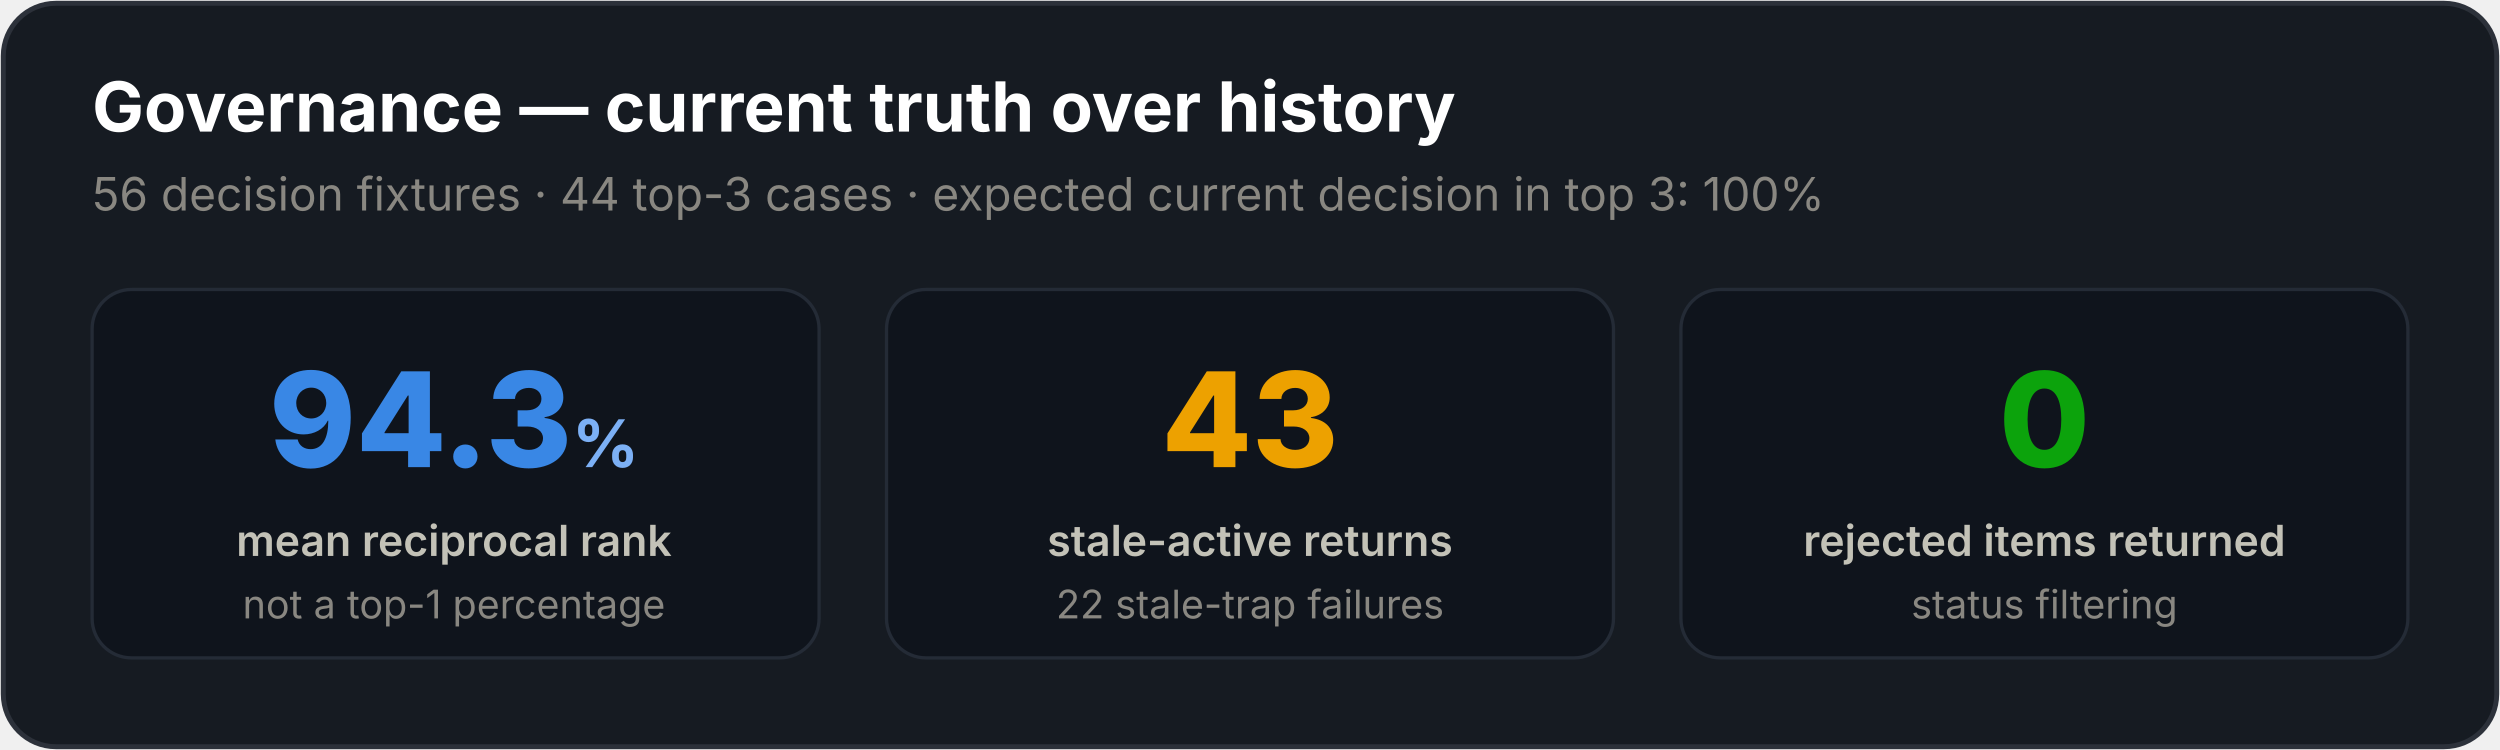
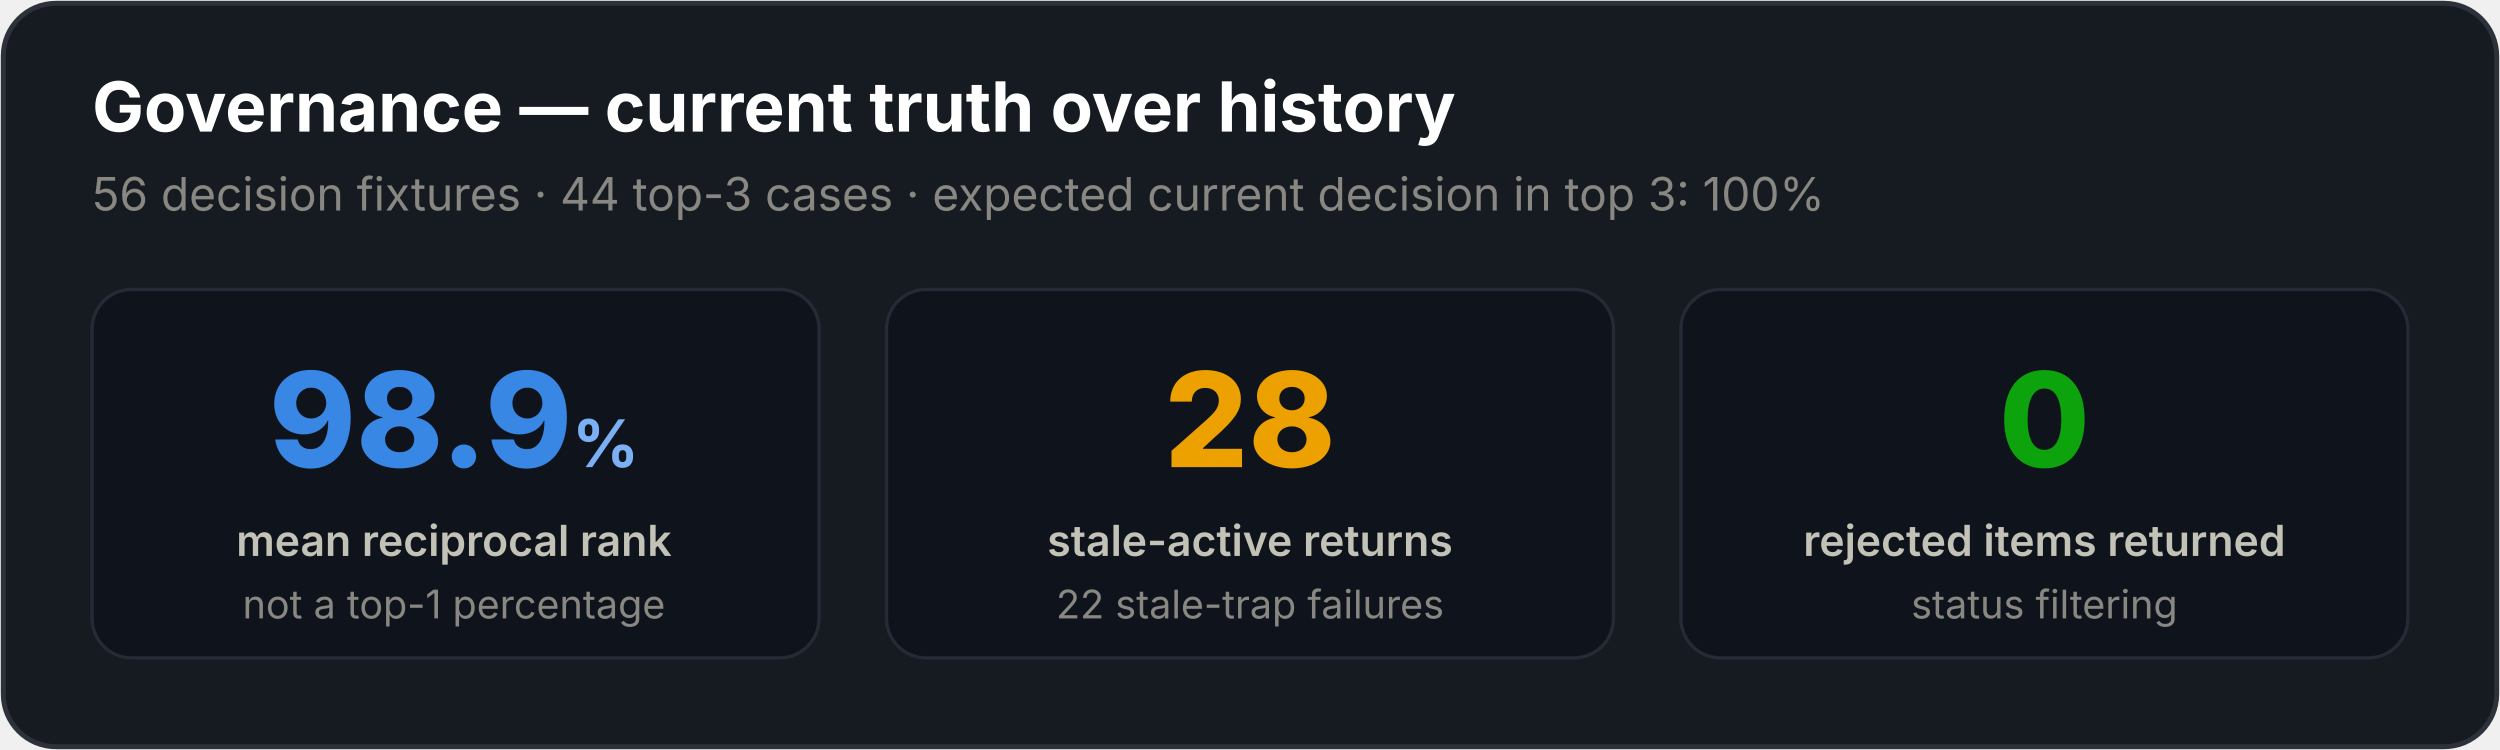
<svg xmlns="http://www.w3.org/2000/svg" width="760" height="228" viewBox="0 0 760 228" fill="none" font-family="system-ui, -apple-system, 'Segoe UI', sans-serif" role="img" aria-labelledby="governance-title governance-desc">
  <rect x="1" y="1" width="758" height="226" rx="16" fill="#161b22" stroke="#2c313a" stroke-width="1.5" />
  <text x="28" y="40" font-size="21" font-weight="700" fill="#ffffff">Governance — current truth over history</text>
  <text x="28" y="64" font-size="14" fill="#898781">56 decision fixtures · 44 top-3 cases · expected current decision in top 3: 100%</text>
  <g>
    <rect x="28" y="88" width="221" height="112" rx="12" fill="#0f141c" stroke="#242b36" />
    <rect x="269.5" y="88" width="221" height="112" rx="12" fill="#0f141c" stroke="#242b36" />
    <rect x="511" y="88" width="221" height="112" rx="12" fill="#0f141c" stroke="#242b36" />
  </g>
  <g text-anchor="middle">
-     <text x="138" y="142" font-size="40" font-weight="800" fill="#3987e5">94.3<tspan font-size="20" font-weight="700" fill="#7cb0f5">%</tspan>
+     <text x="138" y="142" font-size="40" font-weight="800" fill="#3987e5">98.9<tspan font-size="20" font-weight="700" fill="#7cb0f5">%</tspan>
    </text>
    <text x="138" y="169" font-size="13" font-weight="600" fill="#c3c2b7">mean reciprocal rank</text>
    <text x="138" y="188" font-size="12" fill="#898781">not a top-1 percentage</text>
-     <text x="380" y="142" font-size="40" font-weight="800" fill="#eda100">43</text>
+     <text x="380" y="142" font-size="40" font-weight="800" fill="#eda100">28</text>
    <text x="380" y="169" font-size="13" font-weight="600" fill="#c3c2b7">stale-active returns</text>
    <text x="380" y="188" font-size="12" fill="#898781">22 stale-trap failures</text>
    <text x="621.5" y="142" font-size="40" font-weight="800" fill="#0ca30c">0</text>
    <text x="621.5" y="169" font-size="13" font-weight="600" fill="#c3c2b7">rejected items returned</text>
    <text x="621.5" y="188" font-size="12" fill="#898781">status filtering</text>
  </g>
</svg>
